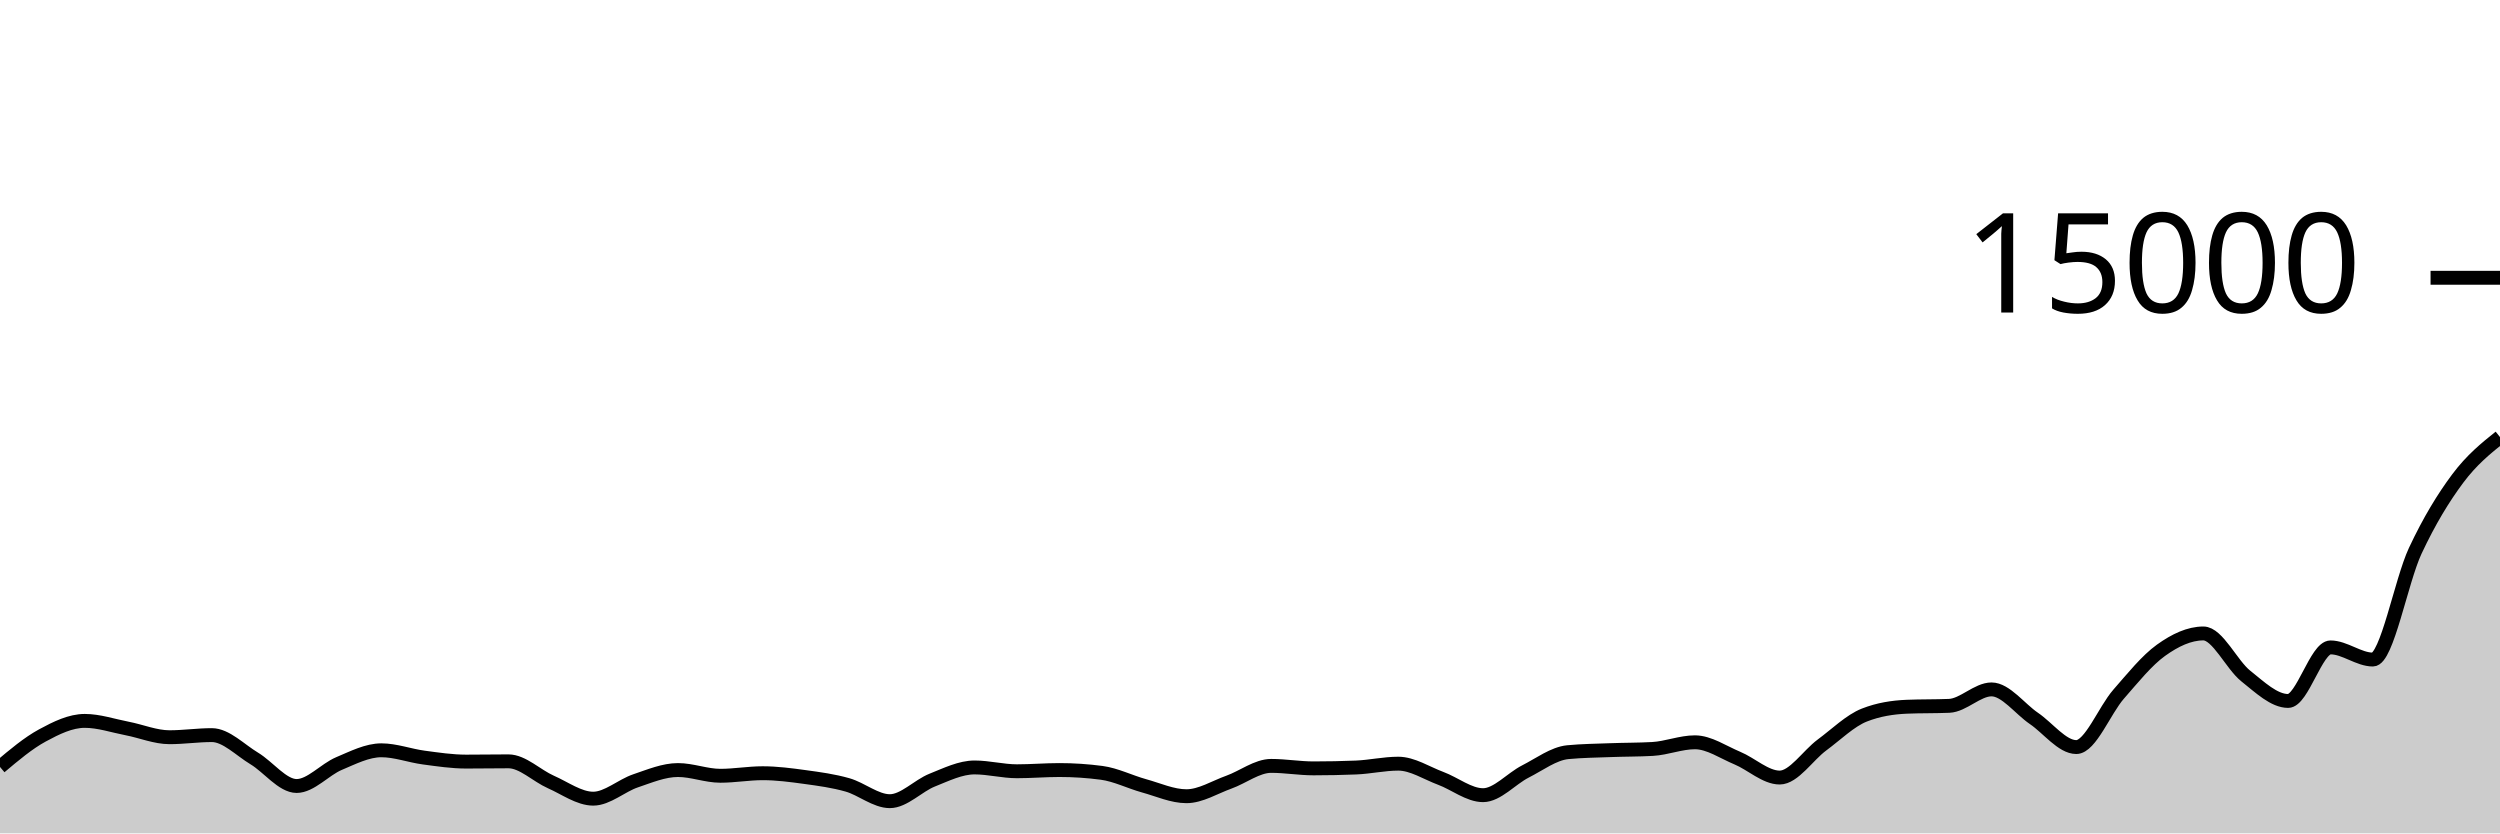
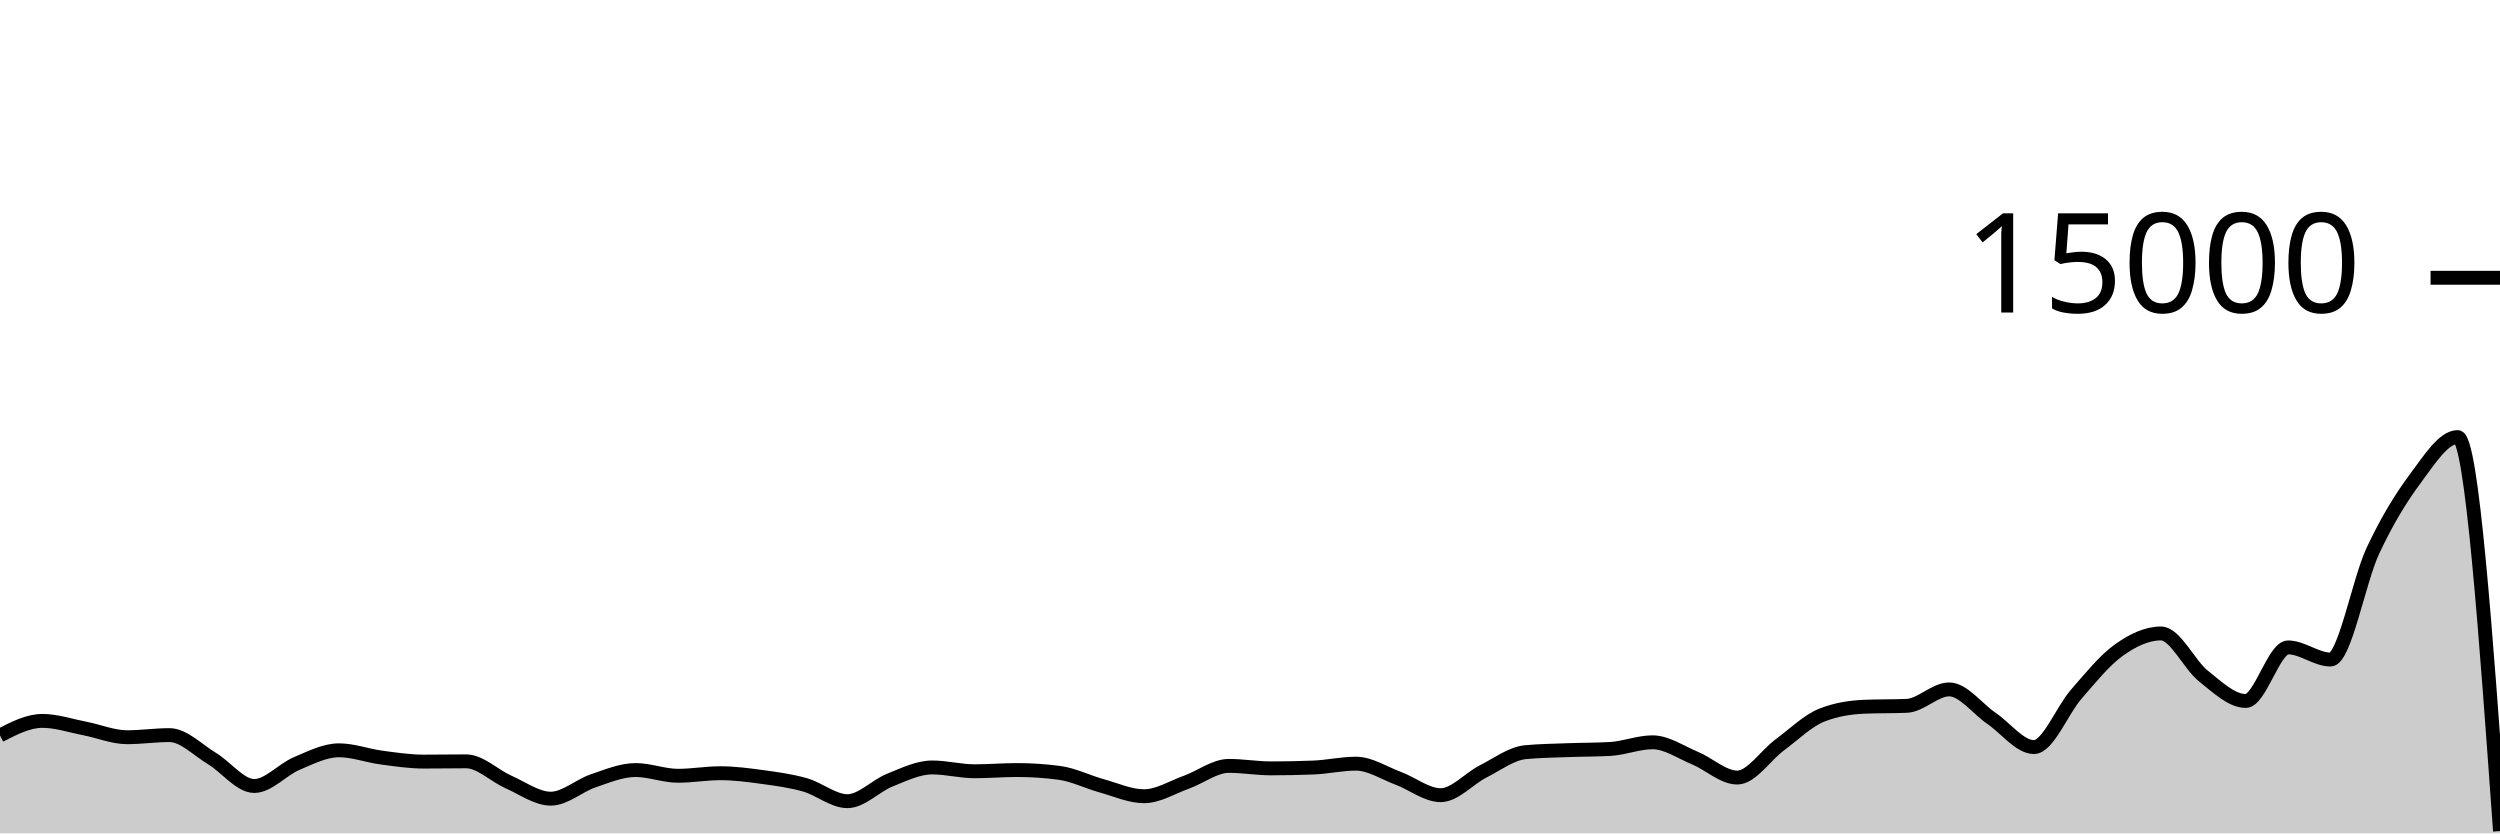
<svg xmlns="http://www.w3.org/2000/svg" viewBox="0 0 180 60">
  <g transform="translate(0,20)">
-     <path class="area" fill="rgba(0, 0, 0, 0.2)" d="M0,35.219C1.017,34.362,2.034,33.504,3.051,32.952C4.068,32.4,5.085,31.904,6.102,31.904C7.119,31.904,8.136,32.255,9.153,32.451C10.169,32.647,11.186,33.08,12.203,33.08C13.22,33.08,14.237,32.928,15.254,32.928C16.271,32.928,17.288,33.997,18.305,34.608C19.322,35.219,20.339,36.592,21.356,36.592C22.373,36.592,23.39,35.404,24.407,34.976C25.424,34.548,26.441,34.021,27.458,34.021C28.475,34.021,29.492,34.408,30.508,34.544C31.525,34.68,32.542,34.835,33.559,34.835C34.576,34.835,35.593,34.816,36.61,34.816C37.627,34.816,38.644,35.853,39.661,36.301C40.678,36.749,41.695,37.504,42.712,37.504C43.729,37.504,44.746,36.562,45.763,36.219C46.78,35.875,47.797,35.443,48.814,35.443C49.831,35.443,50.847,35.856,51.864,35.856C52.881,35.856,53.898,35.672,54.915,35.672C55.932,35.672,56.949,35.807,57.966,35.947C58.983,36.087,60,36.222,61.017,36.512C62.034,36.802,63.051,37.685,64.068,37.685C65.085,37.685,66.102,36.573,67.119,36.168C68.136,35.763,69.153,35.256,70.169,35.256C71.186,35.256,72.203,35.531,73.22,35.531C74.237,35.531,75.254,35.443,76.271,35.443C77.288,35.443,78.305,35.51,79.322,35.645C80.339,35.78,81.356,36.298,82.373,36.579C83.39,36.859,84.407,37.328,85.424,37.328C86.441,37.328,87.458,36.681,88.475,36.317C89.492,35.953,90.508,35.144,91.525,35.144C92.542,35.144,93.559,35.323,94.576,35.323C95.593,35.323,96.61,35.302,97.627,35.261C98.644,35.22,99.661,34.984,100.678,34.984C101.695,34.984,102.712,35.662,103.729,36.04C104.746,36.418,105.763,37.253,106.78,37.253C107.797,37.253,108.814,36.063,109.831,35.547C110.847,35.031,111.864,34.255,112.881,34.157C113.898,34.06,114.915,34.049,115.932,34.011C116.949,33.972,117.966,33.982,118.983,33.925C120,33.868,121.017,33.445,122.034,33.445C123.051,33.445,124.068,34.158,125.085,34.581C126.102,35.004,127.119,35.984,128.136,35.984C129.153,35.984,130.169,34.388,131.186,33.637C132.203,32.887,133.22,31.881,134.237,31.483C135.254,31.084,136.271,30.928,137.288,30.885C138.305,30.843,139.322,30.864,140.339,30.821C141.356,30.779,142.373,29.637,143.39,29.637C144.407,29.637,145.424,31.033,146.441,31.725C147.458,32.417,148.475,33.789,149.492,33.789C150.508,33.789,151.525,31.14,152.542,29.979C153.559,28.817,154.576,27.547,155.593,26.819C156.61,26.09,157.627,25.608,158.644,25.608C159.661,25.608,160.678,27.862,161.695,28.672C162.712,29.482,163.729,30.469,164.746,30.469C165.763,30.469,166.78,26.613,167.797,26.613C168.814,26.613,169.831,27.488,170.847,27.488C171.864,27.488,172.881,21.827,173.898,19.656C174.915,17.485,175.932,15.828,176.949,14.464C177.966,13.1,178.983,12.284,180,11.469L180,40C178.983,40,177.966,40,176.949,40C175.932,40,174.915,40,173.898,40C172.881,40,171.864,40,170.847,40C169.831,40,168.814,40,167.797,40C166.78,40,165.763,40,164.746,40C163.729,40,162.712,40,161.695,40C160.678,40,159.661,40,158.644,40C157.627,40,156.61,40,155.593,40C154.576,40,153.559,40,152.542,40C151.525,40,150.508,40,149.492,40C148.475,40,147.458,40,146.441,40C145.424,40,144.407,40,143.39,40C142.373,40,141.356,40,140.339,40C139.322,40,138.305,40,137.288,40C136.271,40,135.254,40,134.237,40C133.22,40,132.203,40,131.186,40C130.169,40,129.153,40,128.136,40C127.119,40,126.102,40,125.085,40C124.068,40,123.051,40,122.034,40C121.017,40,120,40,118.983,40C117.966,40,116.949,40,115.932,40C114.915,40,113.898,40,112.881,40C111.864,40,110.847,40,109.831,40C108.814,40,107.797,40,106.78,40C105.763,40,104.746,40,103.729,40C102.712,40,101.695,40,100.678,40C99.661,40,98.644,40,97.627,40C96.61,40,95.593,40,94.576,40C93.559,40,92.542,40,91.525,40C90.508,40,89.492,40,88.475,40C87.458,40,86.441,40,85.424,40C84.407,40,83.39,40,82.373,40C81.356,40,80.339,40,79.322,40C78.305,40,77.288,40,76.271,40C75.254,40,74.237,40,73.22,40C72.203,40,71.186,40,70.169,40C69.153,40,68.136,40,67.119,40C66.102,40,65.085,40,64.068,40C63.051,40,62.034,40,61.017,40C60,40,58.983,40,57.966,40C56.949,40,55.932,40,54.915,40C53.898,40,52.881,40,51.864,40C50.847,40,49.831,40,48.814,40C47.797,40,46.78,40,45.763,40C44.746,40,43.729,40,42.712,40C41.695,40,40.678,40,39.661,40C38.644,40,37.627,40,36.61,40C35.593,40,34.576,40,33.559,40C32.542,40,31.525,40,30.508,40C29.492,40,28.475,40,27.458,40C26.441,40,25.424,40,24.407,40C23.39,40,22.373,40,21.356,40C20.339,40,19.322,40,18.305,40C17.288,40,16.271,40,15.254,40C14.237,40,13.22,40,12.203,40C11.186,40,10.169,40,9.153,40C8.136,40,7.119,40,6.102,40C5.085,40,4.068,40,3.051,40C2.034,40,1.017,40,0,40Z" />
-     <path class="line" stroke="black" fill="none" d="M0,35.219C1.017,34.362,2.034,33.504,3.051,32.952C4.068,32.4,5.085,31.904,6.102,31.904C7.119,31.904,8.136,32.255,9.153,32.451C10.169,32.647,11.186,33.08,12.203,33.08C13.22,33.08,14.237,32.928,15.254,32.928C16.271,32.928,17.288,33.997,18.305,34.608C19.322,35.219,20.339,36.592,21.356,36.592C22.373,36.592,23.39,35.404,24.407,34.976C25.424,34.548,26.441,34.021,27.458,34.021C28.475,34.021,29.492,34.408,30.508,34.544C31.525,34.68,32.542,34.835,33.559,34.835C34.576,34.835,35.593,34.816,36.61,34.816C37.627,34.816,38.644,35.853,39.661,36.301C40.678,36.749,41.695,37.504,42.712,37.504C43.729,37.504,44.746,36.562,45.763,36.219C46.78,35.875,47.797,35.443,48.814,35.443C49.831,35.443,50.847,35.856,51.864,35.856C52.881,35.856,53.898,35.672,54.915,35.672C55.932,35.672,56.949,35.807,57.966,35.947C58.983,36.087,60,36.222,61.017,36.512C62.034,36.802,63.051,37.685,64.068,37.685C65.085,37.685,66.102,36.573,67.119,36.168C68.136,35.763,69.153,35.256,70.169,35.256C71.186,35.256,72.203,35.531,73.22,35.531C74.237,35.531,75.254,35.443,76.271,35.443C77.288,35.443,78.305,35.51,79.322,35.645C80.339,35.78,81.356,36.298,82.373,36.579C83.39,36.859,84.407,37.328,85.424,37.328C86.441,37.328,87.458,36.681,88.475,36.317C89.492,35.953,90.508,35.144,91.525,35.144C92.542,35.144,93.559,35.323,94.576,35.323C95.593,35.323,96.61,35.302,97.627,35.261C98.644,35.22,99.661,34.984,100.678,34.984C101.695,34.984,102.712,35.662,103.729,36.04C104.746,36.418,105.763,37.253,106.78,37.253C107.797,37.253,108.814,36.063,109.831,35.547C110.847,35.031,111.864,34.255,112.881,34.157C113.898,34.06,114.915,34.049,115.932,34.011C116.949,33.972,117.966,33.982,118.983,33.925C120,33.868,121.017,33.445,122.034,33.445C123.051,33.445,124.068,34.158,125.085,34.581C126.102,35.004,127.119,35.984,128.136,35.984C129.153,35.984,130.169,34.388,131.186,33.637C132.203,32.887,133.22,31.881,134.237,31.483C135.254,31.084,136.271,30.928,137.288,30.885C138.305,30.843,139.322,30.864,140.339,30.821C141.356,30.779,142.373,29.637,143.39,29.637C144.407,29.637,145.424,31.033,146.441,31.725C147.458,32.417,148.475,33.789,149.492,33.789C150.508,33.789,151.525,31.14,152.542,29.979C153.559,28.817,154.576,27.547,155.593,26.819C156.61,26.09,157.627,25.608,158.644,25.608C159.661,25.608,160.678,27.862,161.695,28.672C162.712,29.482,163.729,30.469,164.746,30.469C165.763,30.469,166.78,26.613,167.797,26.613C168.814,26.613,169.831,27.488,170.847,27.488C171.864,27.488,172.881,21.827,173.898,19.656C174.915,17.485,175.932,15.828,176.949,14.464C177.966,13.1,178.983,12.284,180,11.469" />
+     <path class="area" fill="rgba(0, 0, 0, 0.2)" d="M0,32.952C1.017,32.428,2.034,31.904,3.051,31.904C4.068,31.904,5.085,32.255,6.102,32.451C7.119,32.647,8.136,33.08,9.153,33.08C10.169,33.08,11.186,32.928,12.203,32.928C13.22,32.928,14.237,33.997,15.254,34.608C16.271,35.219,17.288,36.592,18.305,36.592C19.322,36.592,20.339,35.404,21.356,34.976C22.373,34.548,23.39,34.021,24.407,34.021C25.424,34.021,26.441,34.408,27.458,34.544C28.475,34.68,29.492,34.835,30.508,34.835C31.525,34.835,32.542,34.816,33.559,34.816C34.576,34.816,35.593,35.853,36.61,36.301C37.627,36.749,38.644,37.504,39.661,37.504C40.678,37.504,41.695,36.562,42.712,36.219C43.729,35.875,44.746,35.443,45.763,35.443C46.78,35.443,47.797,35.856,48.814,35.856C49.831,35.856,50.847,35.672,51.864,35.672C52.881,35.672,53.898,35.807,54.915,35.947C55.932,36.087,56.949,36.222,57.966,36.512C58.983,36.802,60,37.685,61.017,37.685C62.034,37.685,63.051,36.573,64.068,36.168C65.085,35.763,66.102,35.256,67.119,35.256C68.136,35.256,69.153,35.531,70.169,35.531C71.186,35.531,72.203,35.443,73.22,35.443C74.237,35.443,75.254,35.51,76.271,35.645C77.288,35.78,78.305,36.298,79.322,36.579C80.339,36.859,81.356,37.328,82.373,37.328C83.39,37.328,84.407,36.681,85.424,36.317C86.441,35.953,87.458,35.144,88.475,35.144C89.492,35.144,90.508,35.323,91.525,35.323C92.542,35.323,93.559,35.302,94.576,35.261C95.593,35.22,96.61,34.984,97.627,34.984C98.644,34.984,99.661,35.662,100.678,36.04C101.695,36.418,102.712,37.253,103.729,37.253C104.746,37.253,105.763,36.063,106.78,35.547C107.797,35.031,108.814,34.255,109.831,34.157C110.847,34.06,111.864,34.049,112.881,34.011C113.898,33.972,114.915,33.982,115.932,33.925C116.949,33.868,117.966,33.445,118.983,33.445C120,33.445,121.017,34.158,122.034,34.581C123.051,35.004,124.068,35.984,125.085,35.984C126.102,35.984,127.119,34.388,128.136,33.637C129.153,32.887,130.169,31.881,131.186,31.483C132.203,31.084,133.22,30.928,134.237,30.885C135.254,30.843,136.271,30.864,137.288,30.821C138.305,30.779,139.322,29.637,140.339,29.637C141.356,29.637,142.373,31.033,143.39,31.725C144.407,32.417,145.424,33.789,146.441,33.789C147.458,33.789,148.475,31.14,149.492,29.979C150.508,28.817,151.525,27.547,152.542,26.819C153.559,26.09,154.576,25.608,155.593,25.608C156.61,25.608,157.627,27.862,158.644,28.672C159.661,29.482,160.678,30.469,161.695,30.469C162.712,30.469,163.729,26.613,164.746,26.613C165.763,26.613,166.78,27.488,167.797,27.488C168.814,27.488,169.831,21.827,170.847,19.656C171.864,17.485,172.881,15.828,173.898,14.464C174.915,13.1,175.932,11.469,176.949,11.469C177.966,11.469,178.983,25.653,180,39.837L180,40C178.983,40,177.966,40,176.949,40C175.932,40,174.915,40,173.898,40C172.881,40,171.864,40,170.847,40C169.831,40,168.814,40,167.797,40C166.78,40,165.763,40,164.746,40C163.729,40,162.712,40,161.695,40C160.678,40,159.661,40,158.644,40C157.627,40,156.61,40,155.593,40C154.576,40,153.559,40,152.542,40C151.525,40,150.508,40,149.492,40C148.475,40,147.458,40,146.441,40C145.424,40,144.407,40,143.39,40C142.373,40,141.356,40,140.339,40C139.322,40,138.305,40,137.288,40C136.271,40,135.254,40,134.237,40C133.22,40,132.203,40,131.186,40C130.169,40,129.153,40,128.136,40C127.119,40,126.102,40,125.085,40C124.068,40,123.051,40,122.034,40C121.017,40,120,40,118.983,40C117.966,40,116.949,40,115.932,40C114.915,40,113.898,40,112.881,40C111.864,40,110.847,40,109.831,40C108.814,40,107.797,40,106.78,40C105.763,40,104.746,40,103.729,40C102.712,40,101.695,40,100.678,40C99.661,40,98.644,40,97.627,40C96.61,40,95.593,40,94.576,40C93.559,40,92.542,40,91.525,40C90.508,40,89.492,40,88.475,40C87.458,40,86.441,40,85.424,40C84.407,40,83.39,40,82.373,40C81.356,40,80.339,40,79.322,40C78.305,40,77.288,40,76.271,40C75.254,40,74.237,40,73.22,40C72.203,40,71.186,40,70.169,40C69.153,40,68.136,40,67.119,40C66.102,40,65.085,40,64.068,40C63.051,40,62.034,40,61.017,40C60,40,58.983,40,57.966,40C56.949,40,55.932,40,54.915,40C53.898,40,52.881,40,51.864,40C50.847,40,49.831,40,48.814,40C47.797,40,46.78,40,45.763,40C44.746,40,43.729,40,42.712,40C41.695,40,40.678,40,39.661,40C38.644,40,37.627,40,36.61,40C35.593,40,34.576,40,33.559,40C32.542,40,31.525,40,30.508,40C29.492,40,28.475,40,27.458,40C26.441,40,25.424,40,24.407,40C23.39,40,22.373,40,21.356,40C20.339,40,19.322,40,18.305,40C17.288,40,16.271,40,15.254,40C14.237,40,13.22,40,12.203,40C11.186,40,10.169,40,9.153,40C8.136,40,7.119,40,6.102,40C5.085,40,4.068,40,3.051,40C2.034,40,1.017,40,0,40Z" />
+     <path class="line" stroke="black" fill="none" d="M0,32.952C1.017,32.428,2.034,31.904,3.051,31.904C4.068,31.904,5.085,32.255,6.102,32.451C7.119,32.647,8.136,33.08,9.153,33.08C10.169,33.08,11.186,32.928,12.203,32.928C13.22,32.928,14.237,33.997,15.254,34.608C16.271,35.219,17.288,36.592,18.305,36.592C19.322,36.592,20.339,35.404,21.356,34.976C22.373,34.548,23.39,34.021,24.407,34.021C25.424,34.021,26.441,34.408,27.458,34.544C28.475,34.68,29.492,34.835,30.508,34.835C31.525,34.835,32.542,34.816,33.559,34.816C34.576,34.816,35.593,35.853,36.61,36.301C37.627,36.749,38.644,37.504,39.661,37.504C40.678,37.504,41.695,36.562,42.712,36.219C43.729,35.875,44.746,35.443,45.763,35.443C46.78,35.443,47.797,35.856,48.814,35.856C49.831,35.856,50.847,35.672,51.864,35.672C52.881,35.672,53.898,35.807,54.915,35.947C55.932,36.087,56.949,36.222,57.966,36.512C58.983,36.802,60,37.685,61.017,37.685C62.034,37.685,63.051,36.573,64.068,36.168C65.085,35.763,66.102,35.256,67.119,35.256C68.136,35.256,69.153,35.531,70.169,35.531C71.186,35.531,72.203,35.443,73.22,35.443C74.237,35.443,75.254,35.51,76.271,35.645C77.288,35.78,78.305,36.298,79.322,36.579C80.339,36.859,81.356,37.328,82.373,37.328C83.39,37.328,84.407,36.681,85.424,36.317C86.441,35.953,87.458,35.144,88.475,35.144C89.492,35.144,90.508,35.323,91.525,35.323C92.542,35.323,93.559,35.302,94.576,35.261C95.593,35.22,96.61,34.984,97.627,34.984C98.644,34.984,99.661,35.662,100.678,36.04C101.695,36.418,102.712,37.253,103.729,37.253C104.746,37.253,105.763,36.063,106.78,35.547C107.797,35.031,108.814,34.255,109.831,34.157C110.847,34.06,111.864,34.049,112.881,34.011C113.898,33.972,114.915,33.982,115.932,33.925C116.949,33.868,117.966,33.445,118.983,33.445C120,33.445,121.017,34.158,122.034,34.581C123.051,35.004,124.068,35.984,125.085,35.984C126.102,35.984,127.119,34.388,128.136,33.637C129.153,32.887,130.169,31.881,131.186,31.483C132.203,31.084,133.22,30.928,134.237,30.885C135.254,30.843,136.271,30.864,137.288,30.821C138.305,30.779,139.322,29.637,140.339,29.637C141.356,29.637,142.373,31.033,143.39,31.725C144.407,32.417,145.424,33.789,146.441,33.789C147.458,33.789,148.475,31.14,149.492,29.979C150.508,28.817,151.525,27.547,152.542,26.819C153.559,26.09,154.576,25.608,155.593,25.608C156.61,25.608,157.627,27.862,158.644,28.672C159.661,29.482,160.678,30.469,161.695,30.469C162.712,30.469,163.729,26.613,164.746,26.613C165.763,26.613,166.78,27.488,167.797,27.488C168.814,27.488,169.831,21.827,170.847,19.656C171.864,17.485,172.881,15.828,173.898,14.464C174.915,13.1,175.932,11.469,176.949,11.469C177.966,11.469,178.983,25.653,180,39.837" />
    <path class="axis-ceiling" stroke-width="1" stroke="black" fill="none" d="M175,0L180,0" />
    <text class="axis-ceiling-label" font-family="sans-serif" text-anchor="end" font-size="10px" x="170" y="2.5">15000</text>
  </g>
</svg>
